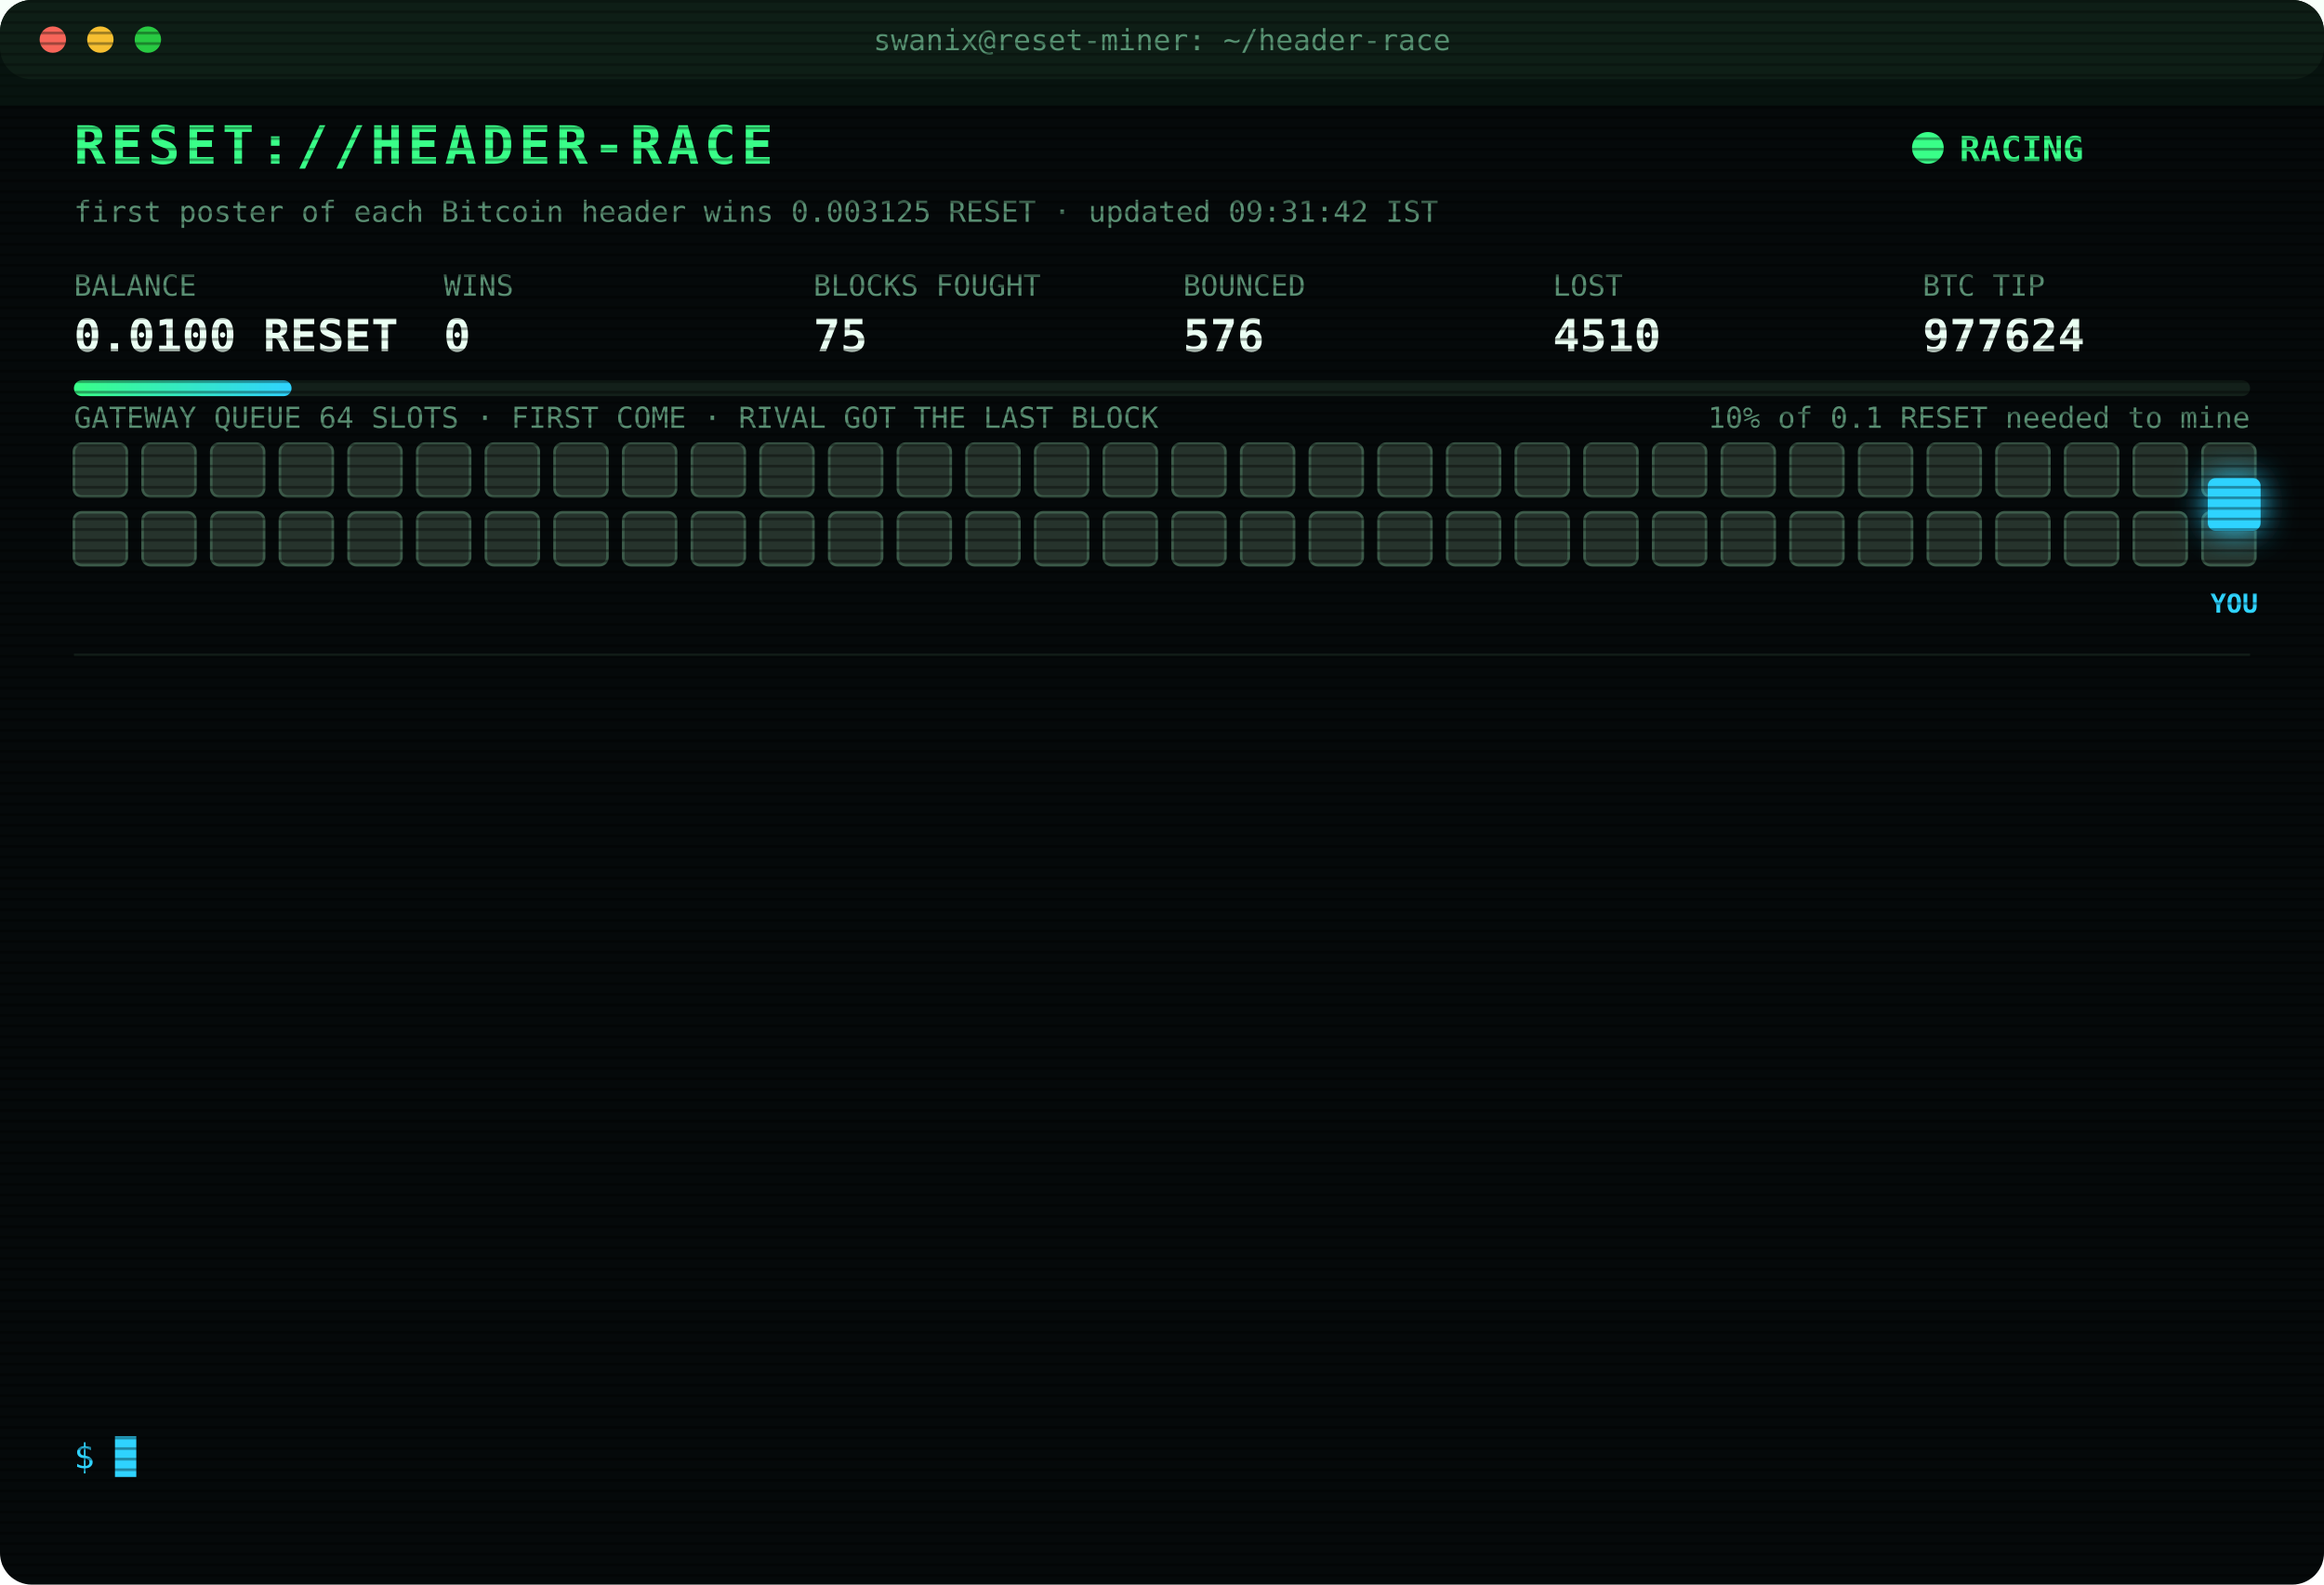
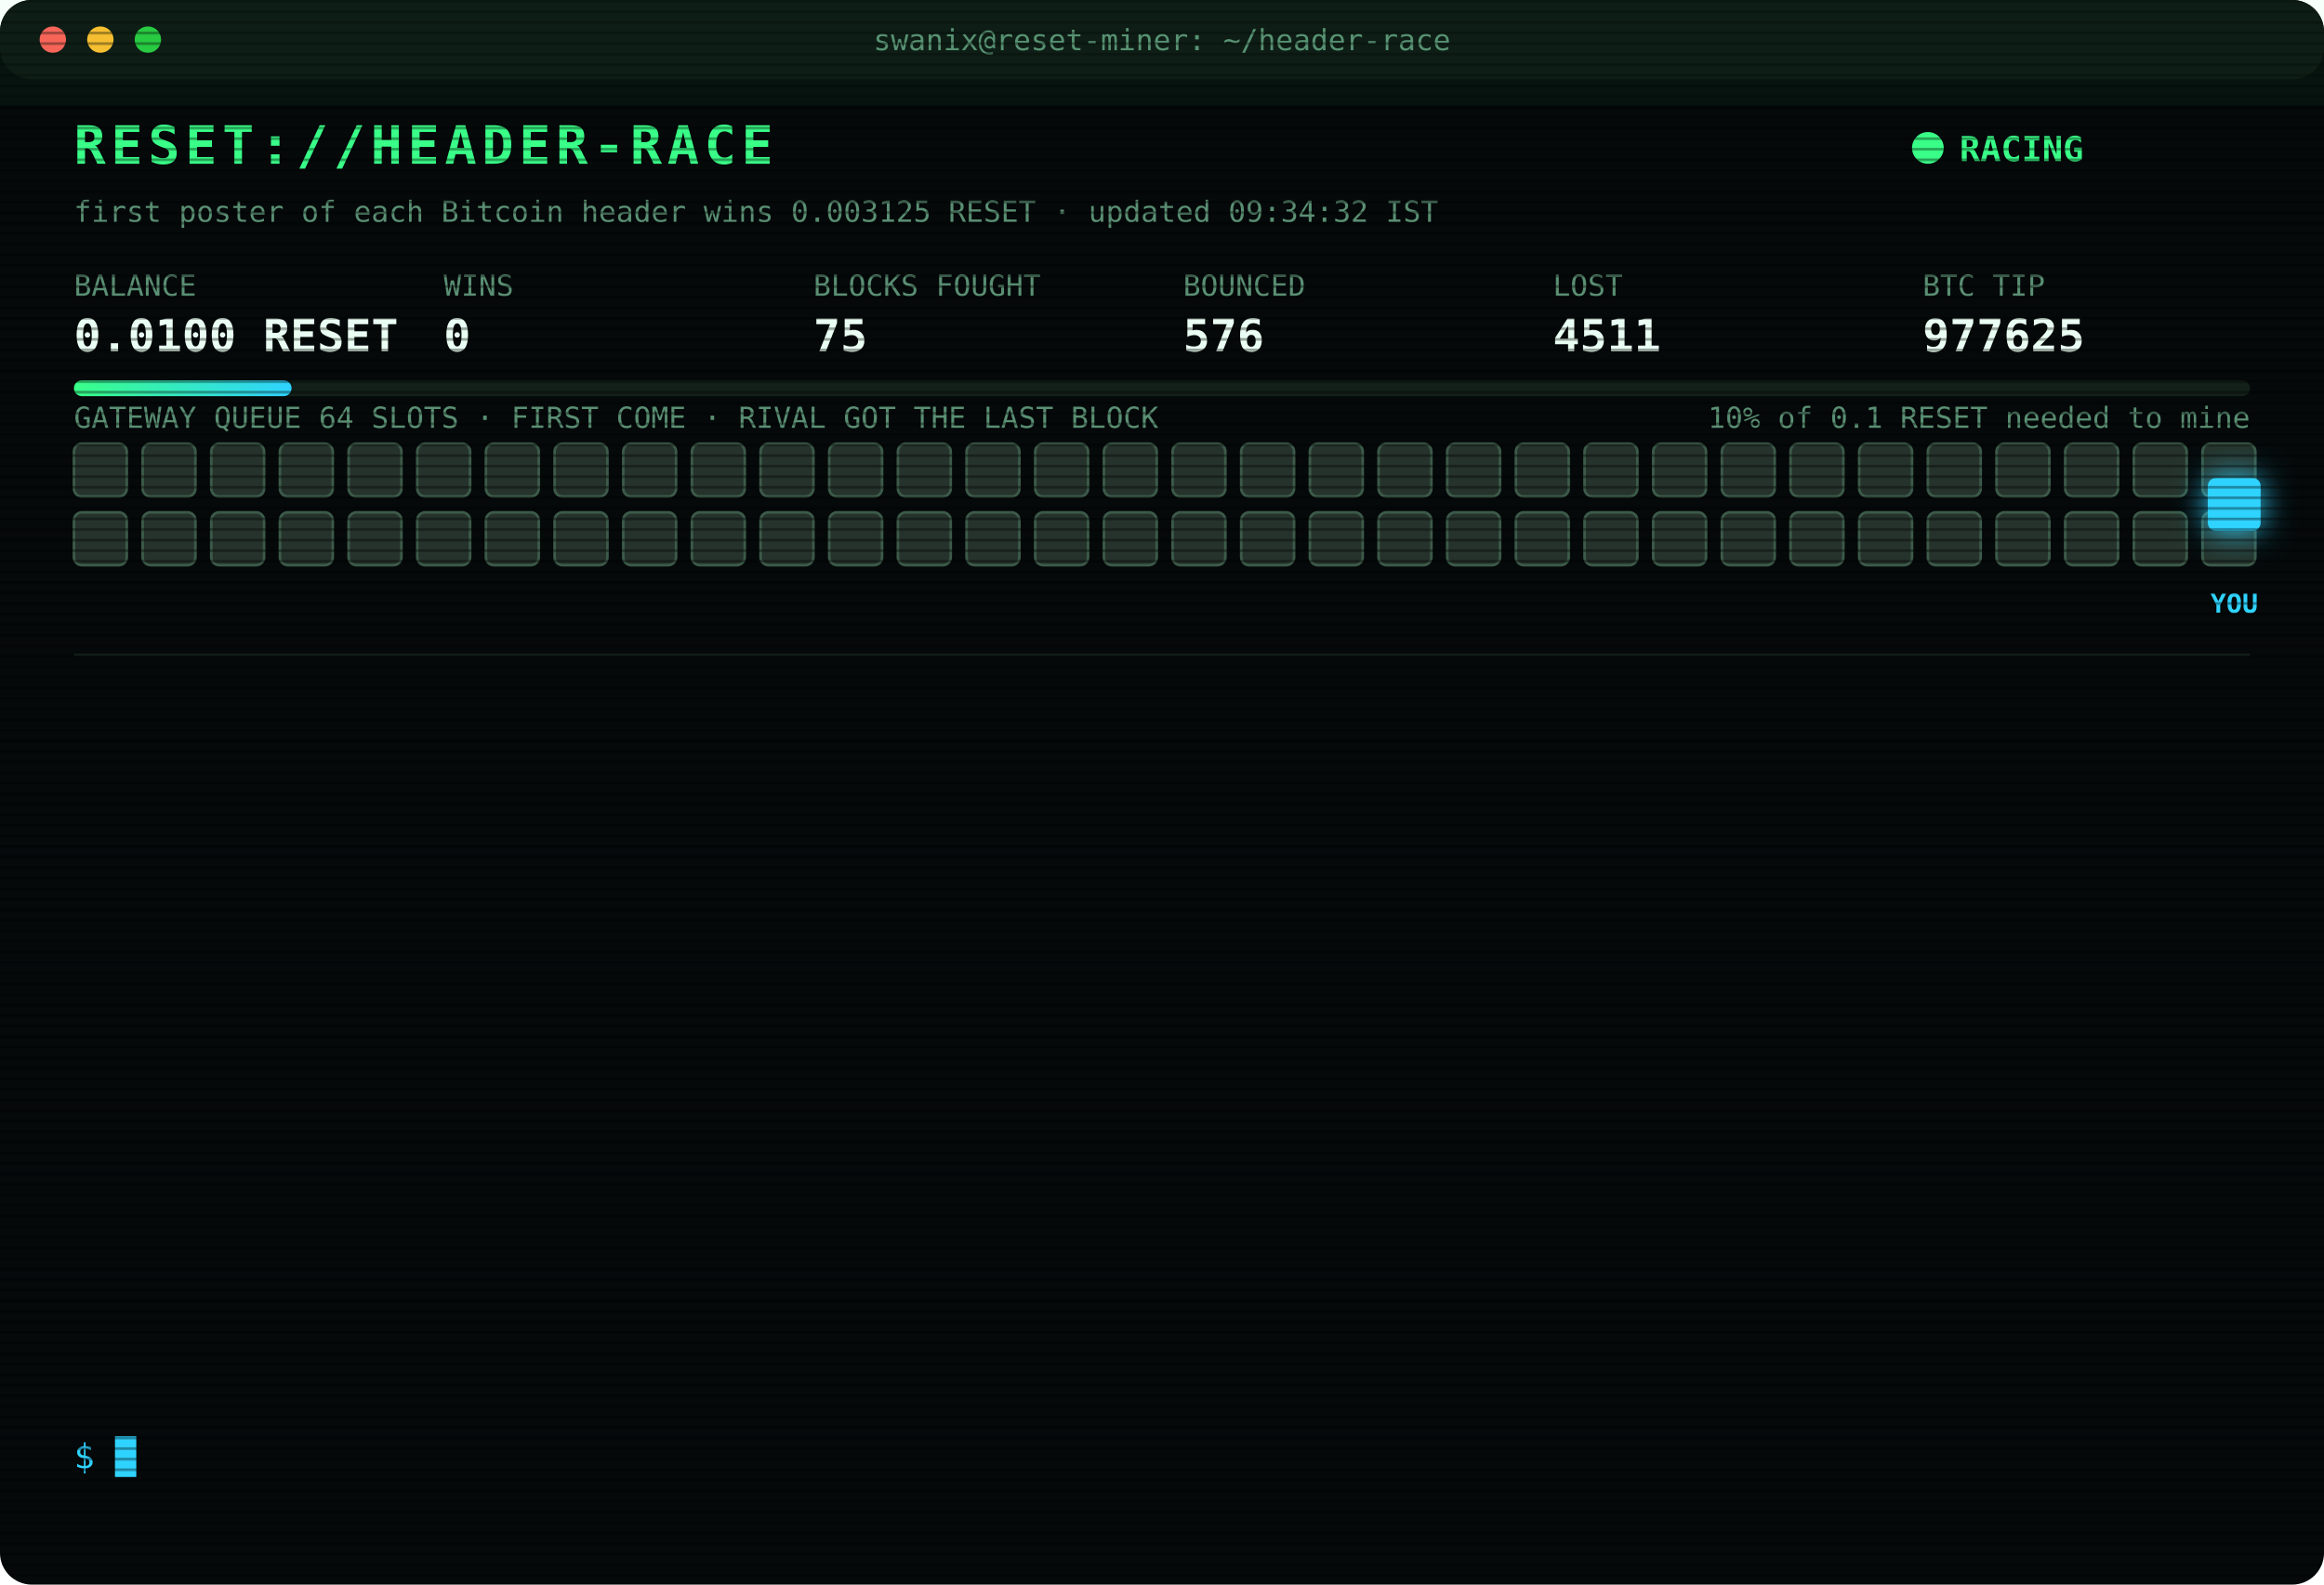
<svg xmlns="http://www.w3.org/2000/svg" width="880" height="600" viewBox="0 0 880 600" font-family="ui-monospace,SFMono-Regular,Menlo,Consolas,monospace">
  <style>
text{font-size:13px;fill:#7CFFB2}
.title{font-size:20px;font-weight:700;fill:#39FF88;letter-spacing:2px;animation:glitch 3s infinite steps(1)}
.sub{fill:#2fd3ff}.k{fill:#5a8f73;font-size:11px}.v{font-size:17px;font-weight:700;fill:#eafff3}
.ts{fill:#3f6b56}.boot{fill:#2fd3ff}.dim{fill:#5a8f73}.bad{fill:#ff4d6d}.warn{fill:#ffd23f}.mag{fill:#ff5cf0}.win{fill:#39FF88;font-weight:700}
.tag{font-size:10px;fill:#2fd3ff;font-weight:700}
.rival{fill:#26332c;stroke:#3c5a49;animation:jam 1.2s infinite alternate}
.idle{fill:#141c18;stroke:#22302a;animation:breathe 4s infinite}
.me{fill:#2fd3ff;filter:drop-shadow(0 0 6px #2fd3ff)}
.hover{animation:nudge 1.1s infinite ease-in-out}.bounce{animation:kick 1.4s infinite}
.ln{opacity:0;animation:in .4s forwards}
.cur{animation:blink 1s infinite steps(1)}
.scan{animation:scan 6s infinite linear}
.led{animation:blink 1.4s infinite}
@keyframes in{from{opacity:0;transform:translateX(-6px)}to{opacity:1;transform:none}}
@keyframes blink{50%{opacity:0}}
@keyframes jam{to{fill:#33463b}}
@keyframes breathe{50%{opacity:.4}}
@keyframes nudge{50%{transform:translateX(-10px)}}
@keyframes kick{0%,100%{transform:none}30%{transform:translateX(-14px)}55%{transform:translateX(10px) translateY(-6px)}}
@keyframes glitch{0%,92%{transform:none}93%{transform:translateX(2px);fill:#ff4d6d}95%{transform:translateX(-2px);fill:#2fd3ff}97%{transform:none}}
@keyframes scan{from{transform:translateY(-40px)}to{transform:translateY(600px)}}
</style>
  <defs>
    <pattern id="sl" width="4" height="4" patternUnits="userSpaceOnUse">
      <rect width="4" height="1" fill="#000" opacity=".35" />
    </pattern>
    <linearGradient id="bar">
      <stop offset="0" stop-color="#39FF88" />
      <stop offset="1" stop-color="#2fd3ff" />
    </linearGradient>
  </defs>
  <rect width="880" height="600" rx="12" fill="#05090a" />
  <rect width="880" height="30" rx="12" fill="#0d1512" />
  <circle cx="20" cy="15" r="5" fill="#ff5f57" />
  <circle cx="38" cy="15" r="5" fill="#febc2e" />
  <circle cx="56" cy="15" r="5" fill="#28c840" />
  <text x="440" y="19" text-anchor="middle" class="k">swanix@reset-miner: ~/header-race</text>
  <text x="28" y="62" class="title">RESET://HEADER-RACE</text>
  <circle class="led" cx="730" cy="56" r="6" fill="#39FF88" />
  <text x="742" y="61" class="win">RACING</text>
-   <text x="28" y="84" class="k">first poster of each Bitcoin header wins 0.003125 RESET · updated 09:31:42 IST</text>
+   <text x="28" y="84" class="k">first poster of each Bitcoin header wins 0.003125 RESET · updated 09:34:32 IST</text>
  <text x="28" y="112" class="k">BALANCE</text>
  <text x="28" y="133" class="v">0.0100 RESET</text>
  <text x="168" y="112" class="k">WINS</text>
  <text x="168" y="133" class="v">0</text>
  <text x="308" y="112" class="k">BLOCKS FOUGHT</text>
  <text x="308" y="133" class="v">75</text>
  <text x="448" y="112" class="k">BOUNCED</text>
  <text x="448" y="133" class="v">576</text>
  <text x="588" y="112" class="k">LOST</text>
-   <text x="588" y="133" class="v">4510</text>
+   <text x="588" y="133" class="v">4511</text>
  <text x="728" y="112" class="k">BTC TIP</text>
-   <text x="728" y="133" class="v">977624</text>
+   <text x="728" y="133" class="v">977625</text>
  <rect x="28" y="144" width="824" height="6" rx="3" fill="#13201a" />
  <rect x="28" y="144" width="82.4" height="6" rx="3" fill="url(#bar)" />
  <text x="852" y="162" text-anchor="end" class="k">10% of 0.1 RESET needed to mine</text>
  <text x="28" y="162" class="k">GATEWAY QUEUE 64 SLOTS · FIRST COME · RIVAL GOT THE LAST BLOCK</text>
  <rect class="rival" x="28" y="168" width="20" height="20" rx="3" style="animation-delay:0.00s" />
  <rect class="rival" x="54" y="168" width="20" height="20" rx="3" style="animation-delay:0.05s" />
  <rect class="rival" x="80" y="168" width="20" height="20" rx="3" style="animation-delay:0.10s" />
  <rect class="rival" x="106" y="168" width="20" height="20" rx="3" style="animation-delay:0.15s" />
  <rect class="rival" x="132" y="168" width="20" height="20" rx="3" style="animation-delay:0.20s" />
  <rect class="rival" x="158" y="168" width="20" height="20" rx="3" style="animation-delay:0.25s" />
  <rect class="rival" x="184" y="168" width="20" height="20" rx="3" style="animation-delay:0.30s" />
  <rect class="rival" x="210" y="168" width="20" height="20" rx="3" style="animation-delay:0.35s" />
  <rect class="rival" x="236" y="168" width="20" height="20" rx="3" style="animation-delay:0.40s" />
  <rect class="rival" x="262" y="168" width="20" height="20" rx="3" style="animation-delay:0.45s" />
  <rect class="rival" x="288" y="168" width="20" height="20" rx="3" style="animation-delay:0.50s" />
  <rect class="rival" x="314" y="168" width="20" height="20" rx="3" style="animation-delay:0.55s" />
  <rect class="rival" x="340" y="168" width="20" height="20" rx="3" style="animation-delay:0.60s" />
  <rect class="rival" x="366" y="168" width="20" height="20" rx="3" style="animation-delay:0.65s" />
  <rect class="rival" x="392" y="168" width="20" height="20" rx="3" style="animation-delay:0.70s" />
  <rect class="rival" x="418" y="168" width="20" height="20" rx="3" style="animation-delay:0.75s" />
  <rect class="rival" x="444" y="168" width="20" height="20" rx="3" style="animation-delay:0.80s" />
  <rect class="rival" x="470" y="168" width="20" height="20" rx="3" style="animation-delay:0.85s" />
  <rect class="rival" x="496" y="168" width="20" height="20" rx="3" style="animation-delay:0.90s" />
  <rect class="rival" x="522" y="168" width="20" height="20" rx="3" style="animation-delay:0.95s" />
  <rect class="rival" x="548" y="168" width="20" height="20" rx="3" style="animation-delay:1.00s" />
  <rect class="rival" x="574" y="168" width="20" height="20" rx="3" style="animation-delay:1.05s" />
  <rect class="rival" x="600" y="168" width="20" height="20" rx="3" style="animation-delay:1.10s" />
  <rect class="rival" x="626" y="168" width="20" height="20" rx="3" style="animation-delay:1.15s" />
  <rect class="rival" x="652" y="168" width="20" height="20" rx="3" style="animation-delay:1.20s" />
  <rect class="rival" x="678" y="168" width="20" height="20" rx="3" style="animation-delay:1.25s" />
  <rect class="rival" x="704" y="168" width="20" height="20" rx="3" style="animation-delay:1.30s" />
  <rect class="rival" x="730" y="168" width="20" height="20" rx="3" style="animation-delay:1.35s" />
  <rect class="rival" x="756" y="168" width="20" height="20" rx="3" style="animation-delay:1.40s" />
  <rect class="rival" x="782" y="168" width="20" height="20" rx="3" style="animation-delay:1.45s" />
  <rect class="rival" x="808" y="168" width="20" height="20" rx="3" style="animation-delay:1.50s" />
  <rect class="rival" x="834" y="168" width="20" height="20" rx="3" style="animation-delay:1.55s" />
  <rect class="rival" x="28" y="194" width="20" height="20" rx="3" style="animation-delay:1.60s" />
  <rect class="rival" x="54" y="194" width="20" height="20" rx="3" style="animation-delay:1.65s" />
  <rect class="rival" x="80" y="194" width="20" height="20" rx="3" style="animation-delay:1.70s" />
  <rect class="rival" x="106" y="194" width="20" height="20" rx="3" style="animation-delay:1.75s" />
  <rect class="rival" x="132" y="194" width="20" height="20" rx="3" style="animation-delay:1.80s" />
  <rect class="rival" x="158" y="194" width="20" height="20" rx="3" style="animation-delay:1.85s" />
  <rect class="rival" x="184" y="194" width="20" height="20" rx="3" style="animation-delay:1.90s" />
  <rect class="rival" x="210" y="194" width="20" height="20" rx="3" style="animation-delay:1.95s" />
  <rect class="rival" x="236" y="194" width="20" height="20" rx="3" style="animation-delay:2.00s" />
  <rect class="rival" x="262" y="194" width="20" height="20" rx="3" style="animation-delay:2.05s" />
  <rect class="rival" x="288" y="194" width="20" height="20" rx="3" style="animation-delay:2.10s" />
  <rect class="rival" x="314" y="194" width="20" height="20" rx="3" style="animation-delay:2.15s" />
  <rect class="rival" x="340" y="194" width="20" height="20" rx="3" style="animation-delay:2.20s" />
  <rect class="rival" x="366" y="194" width="20" height="20" rx="3" style="animation-delay:2.25s" />
  <rect class="rival" x="392" y="194" width="20" height="20" rx="3" style="animation-delay:2.30s" />
  <rect class="rival" x="418" y="194" width="20" height="20" rx="3" style="animation-delay:2.35s" />
  <rect class="rival" x="444" y="194" width="20" height="20" rx="3" style="animation-delay:2.40s" />
  <rect class="rival" x="470" y="194" width="20" height="20" rx="3" style="animation-delay:2.45s" />
  <rect class="rival" x="496" y="194" width="20" height="20" rx="3" style="animation-delay:2.50s" />
  <rect class="rival" x="522" y="194" width="20" height="20" rx="3" style="animation-delay:2.55s" />
  <rect class="rival" x="548" y="194" width="20" height="20" rx="3" style="animation-delay:2.60s" />
  <rect class="rival" x="574" y="194" width="20" height="20" rx="3" style="animation-delay:2.65s" />
  <rect class="rival" x="600" y="194" width="20" height="20" rx="3" style="animation-delay:2.70s" />
  <rect class="rival" x="626" y="194" width="20" height="20" rx="3" style="animation-delay:2.75s" />
  <rect class="rival" x="652" y="194" width="20" height="20" rx="3" style="animation-delay:2.80s" />
  <rect class="rival" x="678" y="194" width="20" height="20" rx="3" style="animation-delay:2.85s" />
  <rect class="rival" x="704" y="194" width="20" height="20" rx="3" style="animation-delay:2.90s" />
  <rect class="rival" x="730" y="194" width="20" height="20" rx="3" style="animation-delay:2.95s" />
  <rect class="rival" x="756" y="194" width="20" height="20" rx="3" style="animation-delay:3.00s" />
  <rect class="rival" x="782" y="194" width="20" height="20" rx="3" style="animation-delay:3.05s" />
  <rect class="rival" x="808" y="194" width="20" height="20" rx="3" style="animation-delay:3.10s" />
  <rect class="rival" x="834" y="194" width="20" height="20" rx="3" style="animation-delay:3.15s" />
  <g class="hover">
    <rect class="me" x="836" y="181" width="20" height="20" rx="3" />
    <text class="tag" x="846" y="232" text-anchor="middle">YOU</text>
  </g>
  <line x1="28" x2="852" y1="248" y2="248" stroke="#13201a" />
  <g class="ln" style="animation-delay:0.40s">
-     <text x="28" y="270" class="ts">08:07:14</text>
-     <text x="104" y="270" class="bad">[LOST] #977610 taken by a rival miner</text>
+     <text x="28" y="270" class="ts">08:08:37</text>
+     <text x="104" y="270" class="bad">[LOST] #977611 taken by a rival miner</text>
  </g>
  <g class="ln" style="animation-delay:0.65s">
-     <text x="28" y="292" class="ts">08:08:37</text>
-     <text x="104" y="292" class="bad">[LOST] #977611 taken by a rival miner</text>
+     <text x="28" y="292" class="ts">08:11:27</text>
+     <text x="104" y="292" class="bad">[LOST] #977612 taken by a rival miner</text>
  </g>
  <g class="ln" style="animation-delay:0.90s">
-     <text x="28" y="314" class="ts">08:11:27</text>
-     <text x="104" y="314" class="bad">[LOST] #977612 taken by a rival miner</text>
+     <text x="28" y="314" class="ts">08:36:49</text>
+     <text x="104" y="314" class="bad">[LOST] #977613 taken by a rival miner</text>
  </g>
  <g class="ln" style="animation-delay:1.15s">
-     <text x="28" y="336" class="ts">08:36:49</text>
-     <text x="104" y="336" class="bad">[LOST] #977613 taken by a rival miner</text>
+     <text x="28" y="336" class="ts">08:37:32</text>
+     <text x="104" y="336" class="bad">[LOST] #977614 taken by a rival miner</text>
  </g>
  <g class="ln" style="animation-delay:1.40s">
-     <text x="28" y="358" class="ts">08:37:32</text>
-     <text x="104" y="358" class="bad">[LOST] #977614 taken by a rival miner</text>
+     <text x="28" y="358" class="ts">08:45:29</text>
+     <text x="104" y="358" class="bad">[LOST] #977615 taken by a rival miner</text>
  </g>
  <g class="ln" style="animation-delay:1.65s">
-     <text x="28" y="380" class="ts">08:45:29</text>
-     <text x="104" y="380" class="bad">[LOST] #977615 taken by a rival miner</text>
+     <text x="28" y="380" class="ts">08:52:14</text>
+     <text x="104" y="380" class="bad">[LOST] #977616 taken by a rival miner</text>
  </g>
  <g class="ln" style="animation-delay:1.90s">
-     <text x="28" y="402" class="ts">08:52:14</text>
-     <text x="104" y="402" class="bad">[LOST] #977616 taken by a rival miner</text>
+     <text x="28" y="402" class="ts">08:54:56</text>
+     <text x="104" y="402" class="bad">[LOST] #977617 taken by a rival miner</text>
  </g>
  <g class="ln" style="animation-delay:2.15s">
-     <text x="28" y="424" class="ts">08:54:56</text>
-     <text x="104" y="424" class="bad">[LOST] #977617 taken by a rival miner</text>
+     <text x="28" y="424" class="ts">09:01:43</text>
+     <text x="104" y="424" class="bad">[LOST] #977618 taken by a rival miner</text>
  </g>
  <g class="ln" style="animation-delay:2.40s">
-     <text x="28" y="446" class="ts">09:01:43</text>
-     <text x="104" y="446" class="bad">[LOST] #977618 taken by a rival miner</text>
+     <text x="28" y="446" class="ts">09:03:40</text>
+     <text x="104" y="446" class="bad">[LOST] #977620 taken by a rival miner</text>
  </g>
  <g class="ln" style="animation-delay:2.65s">
-     <text x="28" y="468" class="ts">09:03:40</text>
-     <text x="104" y="468" class="bad">[LOST] #977620 taken by a rival miner</text>
+     <text x="28" y="468" class="ts">09:15:45</text>
+     <text x="104" y="468" class="bad">[LOST] #977622 taken by a rival miner</text>
  </g>
  <g class="ln" style="animation-delay:2.90s">
-     <text x="28" y="490" class="ts">09:15:45</text>
-     <text x="104" y="490" class="bad">[LOST] #977622 taken by a rival miner</text>
+     <text x="28" y="490" class="ts">09:22:04</text>
+     <text x="104" y="490" class="bad">[LOST] #977623 taken by a rival miner</text>
  </g>
  <g class="ln" style="animation-delay:3.15s">
-     <text x="28" y="512" class="ts">09:22:04</text>
-     <text x="104" y="512" class="bad">[LOST] #977623 taken by a rival miner</text>
+     <text x="28" y="512" class="ts">09:31:42</text>
+     <text x="104" y="512" class="bad">[LOST] #977624 taken by a rival miner</text>
  </g>
  <g class="ln" style="animation-delay:3.40s">
-     <text x="28" y="534" class="ts">09:31:42</text>
-     <text x="104" y="534" class="bad">[LOST] #977624 taken by a rival miner</text>
+     <text x="28" y="534" class="ts">09:34:32</text>
+     <text x="104" y="534" class="bad">[LOST] #977625 taken by a rival miner</text>
  </g>
  <text x="28" y="556" class="sub">$ <tspan class="cur">█</tspan>
  </text>
  <rect width="880" height="600" rx="12" fill="url(#sl)" pointer-events="none" />
  <rect class="scan" width="880" height="40" fill="#39FF88" opacity=".04" />
</svg>
